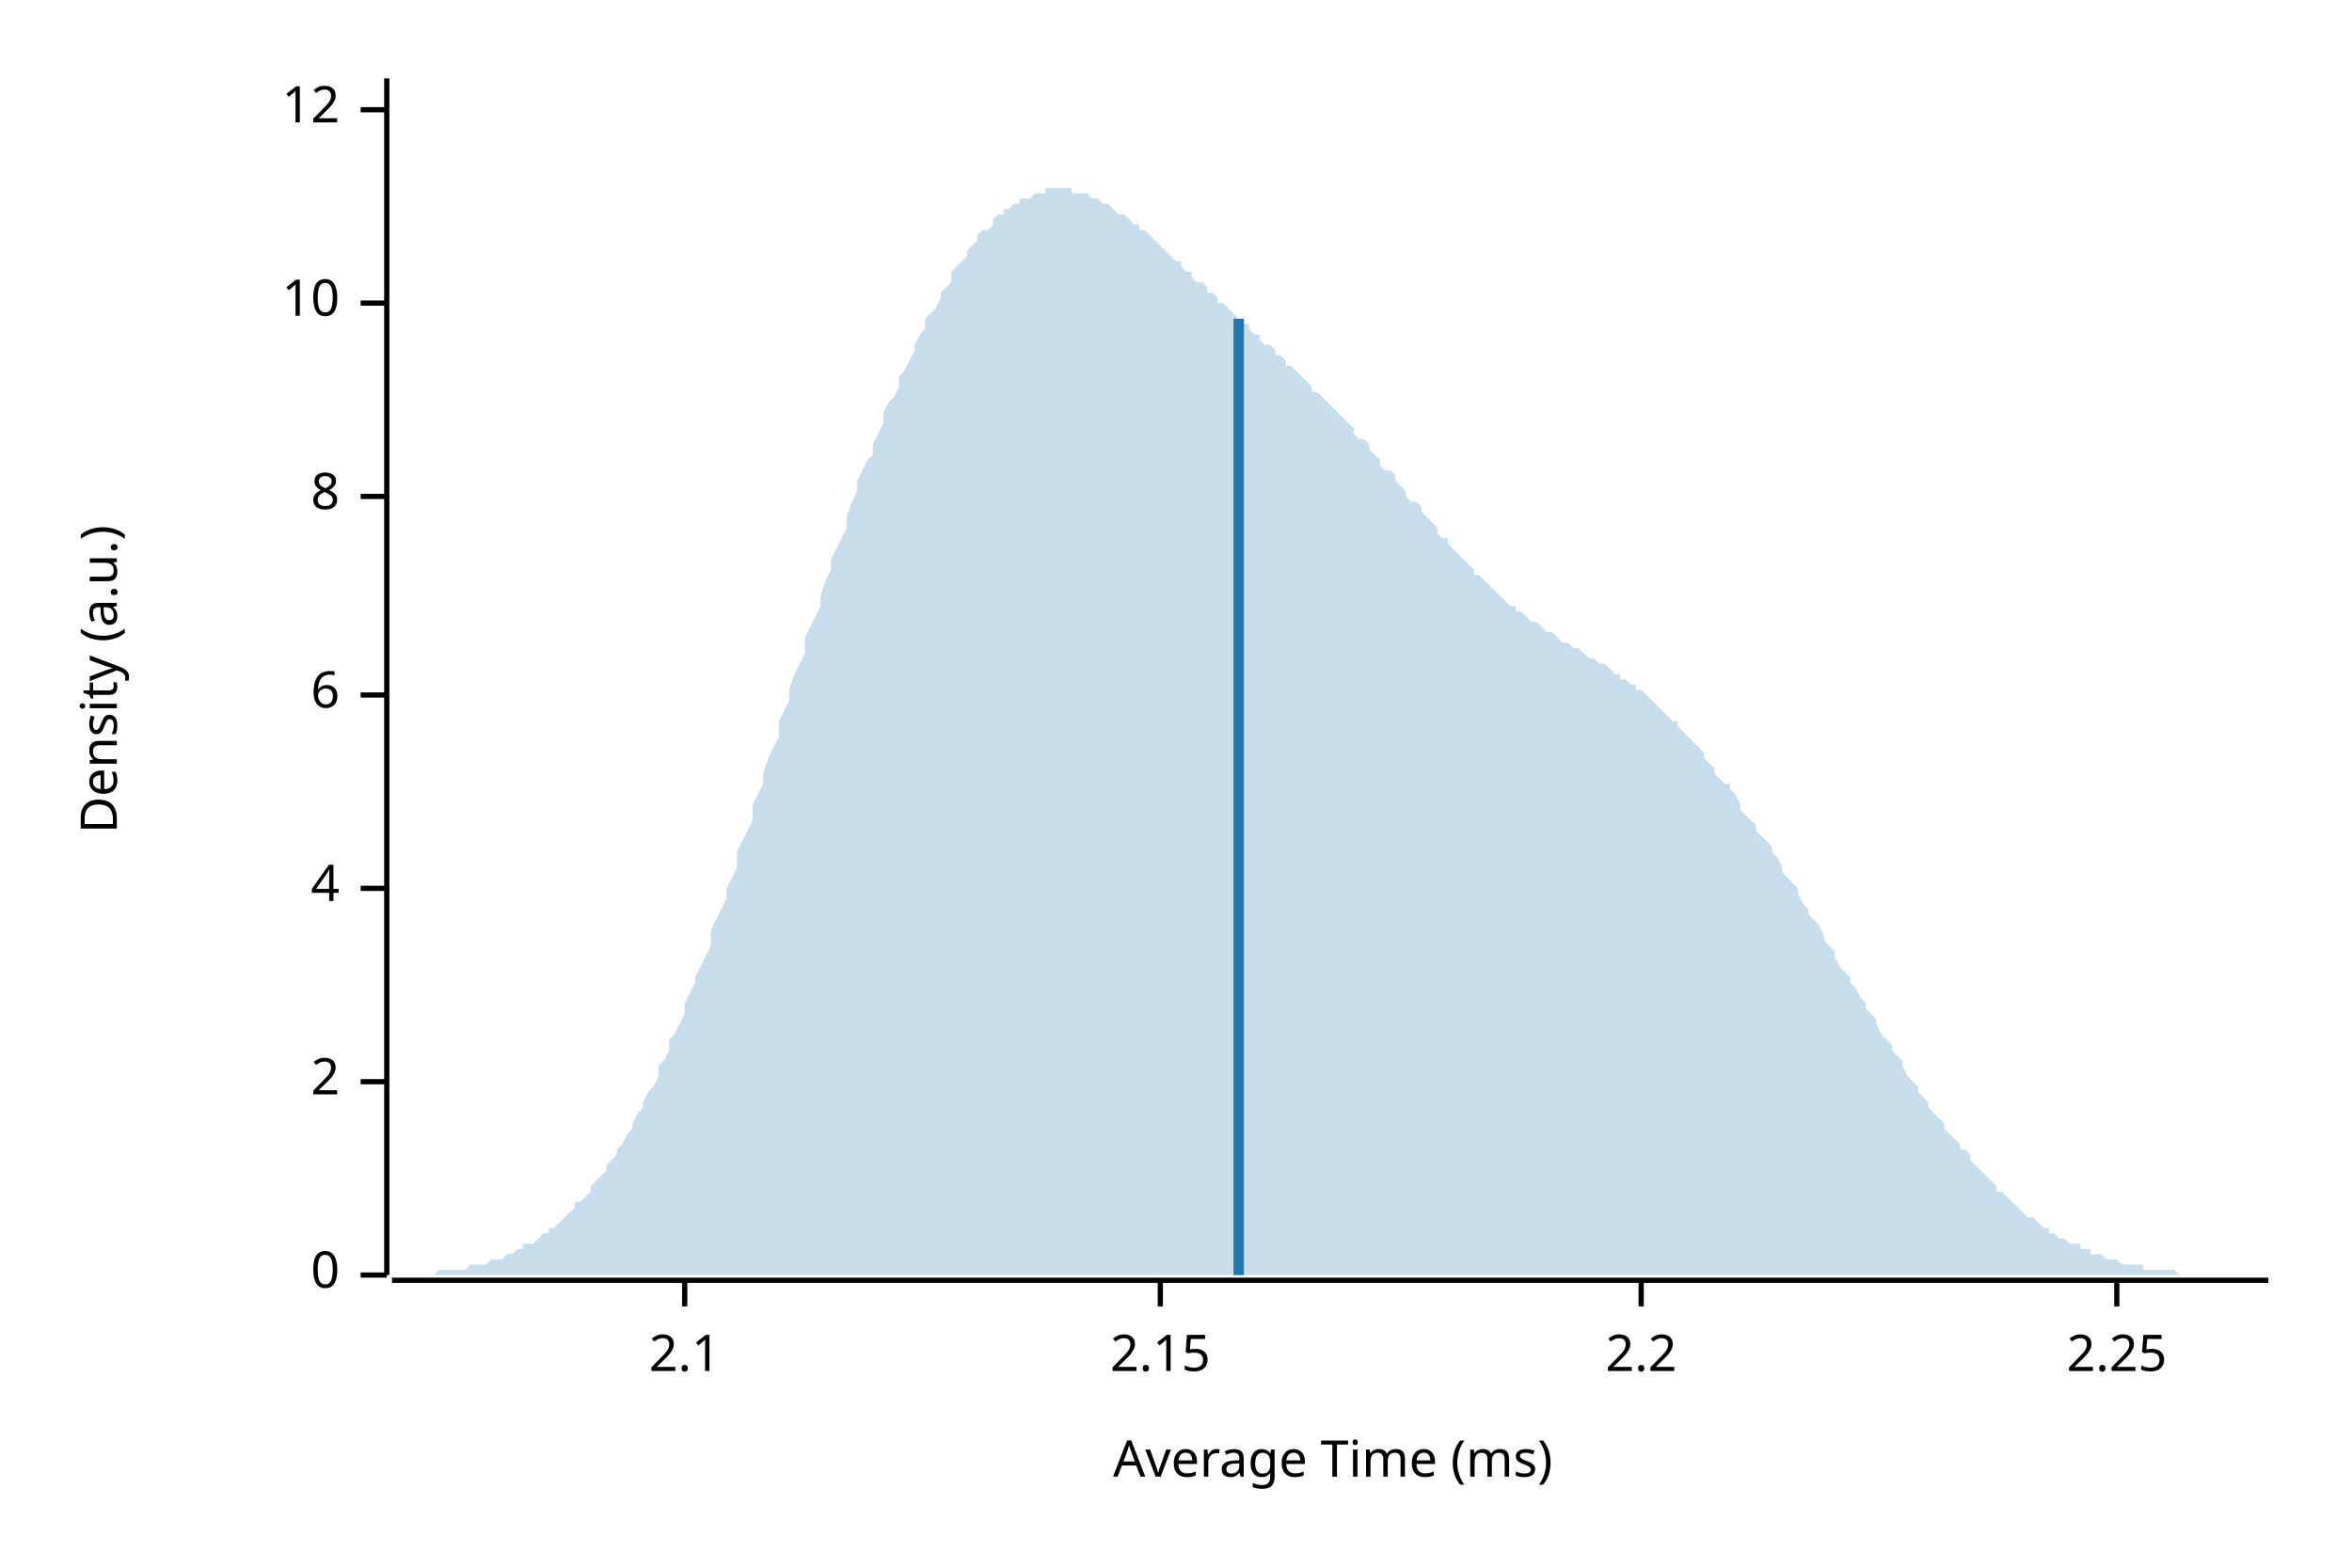
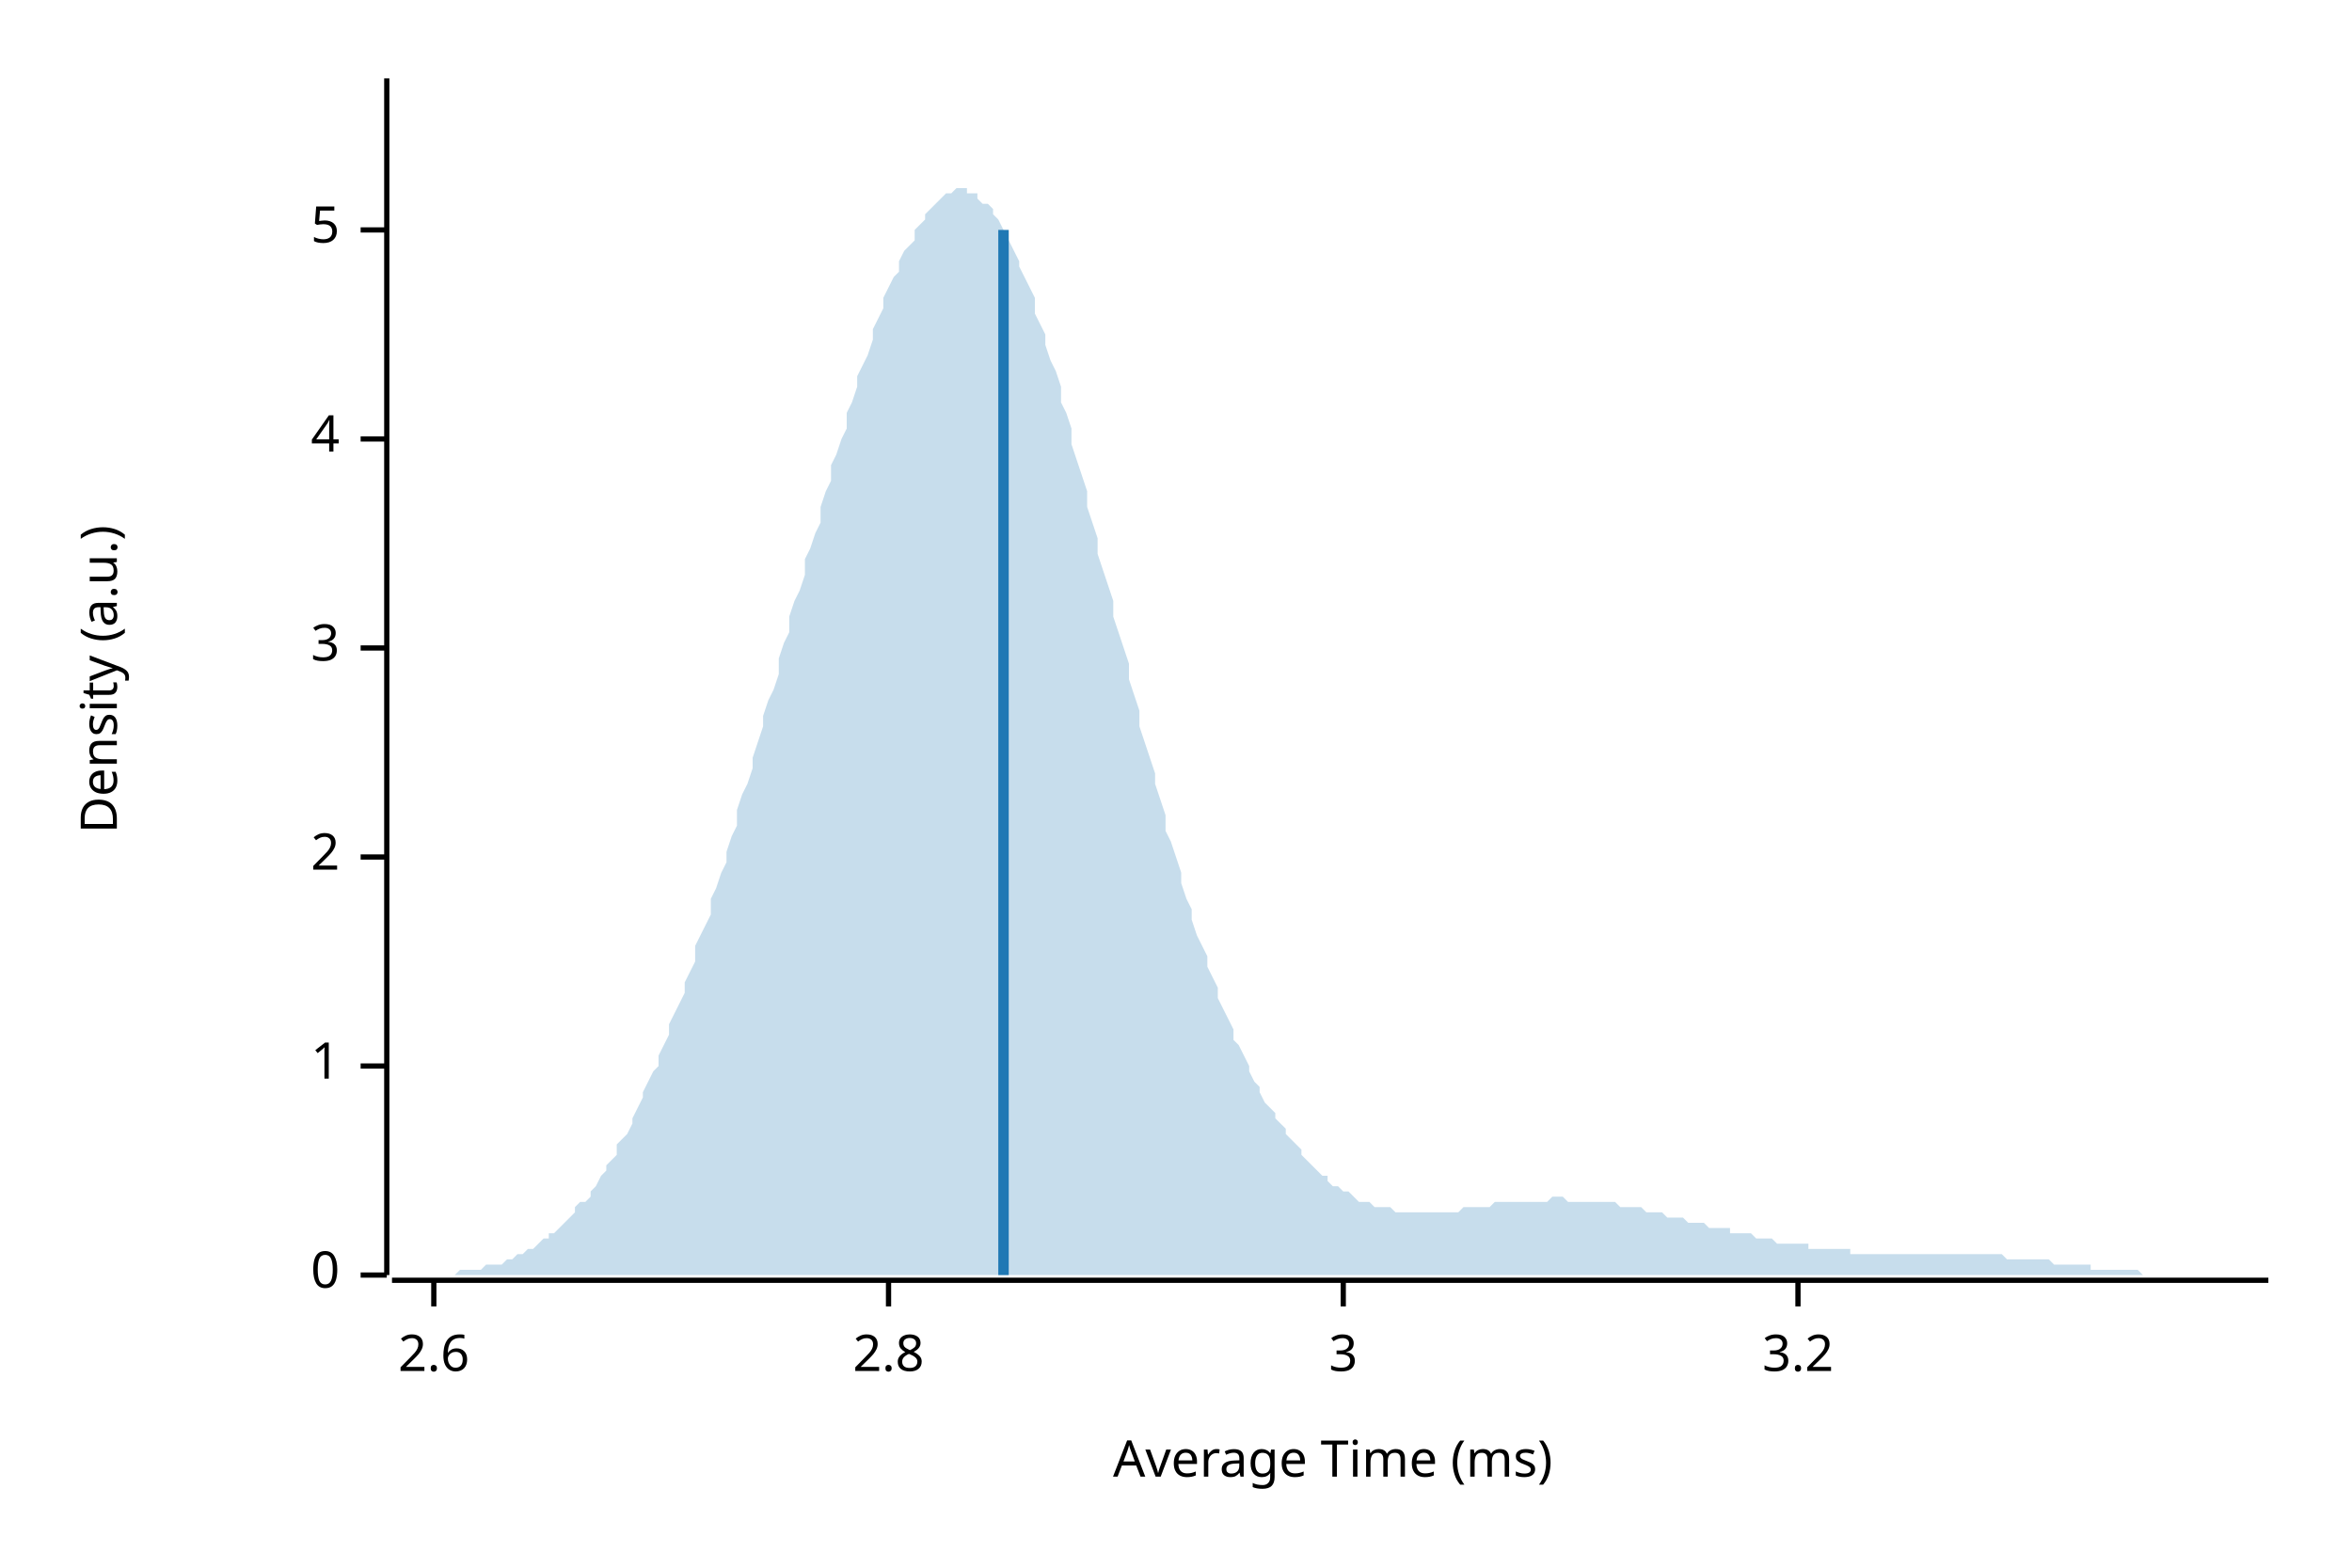
<svg xmlns="http://www.w3.org/2000/svg" width="450" height="300" viewBox="0 0 450 300">
  <text x="15" y="130" dy="0.76em" text-anchor="middle" font-family="sans-serif" font-size="9.677" opacity="1" fill="#000000" transform="rotate(270, 15, 130)">
Density (a.u.)
</text>
  <text x="255" y="285" dy="-0.5ex" text-anchor="middle" font-family="sans-serif" font-size="9.677" opacity="1" fill="#000000">
Average Time (ms)
</text>
  <polyline fill="none" opacity="1" stroke="#000000" stroke-width="1" points="74,15 74,244 " />
  <text x="65" y="244" dy="0.5ex" text-anchor="end" font-family="sans-serif" font-size="9.677" opacity="1" fill="#000000">
0
</text>
  <polyline fill="none" opacity="1" stroke="#000000" stroke-width="1" points="69,244 74,244 " />
-   <text x="65" y="207" dy="0.5ex" text-anchor="end" font-family="sans-serif" font-size="9.677" opacity="1" fill="#000000">
+   <text x="65" y="204" dy="0.5ex" text-anchor="end" font-family="sans-serif" font-size="9.677" opacity="1" fill="#000000">
+ 1
+ </text>
+   <polyline fill="none" opacity="1" stroke="#000000" stroke-width="1" points="69,204 74,204 " />
+   <text x="65" y="164" dy="0.5ex" text-anchor="end" font-family="sans-serif" font-size="9.677" opacity="1" fill="#000000">
2
</text>
-   <polyline fill="none" opacity="1" stroke="#000000" stroke-width="1" points="69,207 74,207 " />
-   <text x="65" y="170" dy="0.5ex" text-anchor="end" font-family="sans-serif" font-size="9.677" opacity="1" fill="#000000">
+   <polyline fill="none" opacity="1" stroke="#000000" stroke-width="1" points="69,164 74,164 " />
+   <text x="65" y="124" dy="0.5ex" text-anchor="end" font-family="sans-serif" font-size="9.677" opacity="1" fill="#000000">
+ 3
+ </text>
+   <polyline fill="none" opacity="1" stroke="#000000" stroke-width="1" points="69,124 74,124 " />
+   <text x="65" y="84" dy="0.5ex" text-anchor="end" font-family="sans-serif" font-size="9.677" opacity="1" fill="#000000">
4
</text>
-   <polyline fill="none" opacity="1" stroke="#000000" stroke-width="1" points="69,170 74,170 " />
-   <text x="65" y="133" dy="0.5ex" text-anchor="end" font-family="sans-serif" font-size="9.677" opacity="1" fill="#000000">
- 6
+   <polyline fill="none" opacity="1" stroke="#000000" stroke-width="1" points="69,84 74,84 " />
+   <text x="65" y="44" dy="0.5ex" text-anchor="end" font-family="sans-serif" font-size="9.677" opacity="1" fill="#000000">
+ 5
</text>
-   <polyline fill="none" opacity="1" stroke="#000000" stroke-width="1" points="69,133 74,133 " />
-   <text x="65" y="95" dy="0.5ex" text-anchor="end" font-family="sans-serif" font-size="9.677" opacity="1" fill="#000000">
- 8
+   <polyline fill="none" opacity="1" stroke="#000000" stroke-width="1" points="69,44 74,44 " />
+   <polyline fill="none" opacity="1" stroke="#000000" stroke-width="1" points="75,245 434,245 " />
+   <text x="83" y="255" dy="0.76em" text-anchor="middle" font-family="sans-serif" font-size="9.677" opacity="1" fill="#000000">
+ 2.6
</text>
-   <polyline fill="none" opacity="1" stroke="#000000" stroke-width="1" points="69,95 74,95 " />
-   <text x="65" y="58" dy="0.5ex" text-anchor="end" font-family="sans-serif" font-size="9.677" opacity="1" fill="#000000">
- 10
+   <polyline fill="none" opacity="1" stroke="#000000" stroke-width="1" points="83,245 83,250 " />
+   <text x="170" y="255" dy="0.76em" text-anchor="middle" font-family="sans-serif" font-size="9.677" opacity="1" fill="#000000">
+ 2.8
</text>
-   <polyline fill="none" opacity="1" stroke="#000000" stroke-width="1" points="69,58 74,58 " />
-   <text x="65" y="21" dy="0.5ex" text-anchor="end" font-family="sans-serif" font-size="9.677" opacity="1" fill="#000000">
- 12
+   <polyline fill="none" opacity="1" stroke="#000000" stroke-width="1" points="170,245 170,250 " />
+   <text x="257" y="255" dy="0.76em" text-anchor="middle" font-family="sans-serif" font-size="9.677" opacity="1" fill="#000000">
+ 3
</text>
-   <polyline fill="none" opacity="1" stroke="#000000" stroke-width="1" points="69,21 74,21 " />
-   <polyline fill="none" opacity="1" stroke="#000000" stroke-width="1" points="75,245 434,245 " />
-   <text x="131" y="255" dy="0.76em" text-anchor="middle" font-family="sans-serif" font-size="9.677" opacity="1" fill="#000000">
- 2.1
+   <polyline fill="none" opacity="1" stroke="#000000" stroke-width="1" points="257,245 257,250 " />
+   <text x="344" y="255" dy="0.76em" text-anchor="middle" font-family="sans-serif" font-size="9.677" opacity="1" fill="#000000">
+ 3.2
</text>
-   <polyline fill="none" opacity="1" stroke="#000000" stroke-width="1" points="131,245 131,250 " />
-   <text x="222" y="255" dy="0.76em" text-anchor="middle" font-family="sans-serif" font-size="9.677" opacity="1" fill="#000000">
- 2.15
- </text>
-   <polyline fill="none" opacity="1" stroke="#000000" stroke-width="1" points="222,245 222,250 " />
-   <text x="314" y="255" dy="0.76em" text-anchor="middle" font-family="sans-serif" font-size="9.677" opacity="1" fill="#000000">
- 2.2
- </text>
-   <polyline fill="none" opacity="1" stroke="#000000" stroke-width="1" points="314,245 314,250 " />
-   <text x="405" y="255" dy="0.76em" text-anchor="middle" font-family="sans-serif" font-size="9.677" opacity="1" fill="#000000">
- 2.25
- </text>
-   <polyline fill="none" opacity="1" stroke="#000000" stroke-width="1" points="405,245 405,250 " />
-   <polygon opacity="0.25" fill="#1F78B4" points="75,244 75,244 76,244 77,244 77,244 78,244 79,244 80,244 80,244 81,244 82,244 82,244 83,244 84,243 85,243 85,243 86,243 87,243 87,243 88,243 89,243 90,242 90,242 91,242 92,242 92,242 93,242 94,241 95,241 95,241 96,241 97,240 98,240 98,240 99,239 100,239 100,238 101,238 102,238 103,237 103,237 104,236 105,236 105,235 106,235 107,234 108,233 108,233 109,232 110,231 110,230 111,230 112,229 113,228 113,227 114,226 115,225 116,224 116,223 117,222 118,221 118,220 119,219 120,217 121,216 121,215 122,213 123,212 123,211 124,209 125,208 126,206 126,204 127,203 128,201 128,199 129,198 130,196 131,194 131,192 132,190 133,188 133,187 134,185 135,183 136,181 136,178 137,176 138,174 139,172 139,170 140,168 141,166 141,163 142,161 143,159 144,157 144,154 145,152 146,150 146,148 147,145 148,143 149,141 149,138 150,136 151,134 151,132 152,129 153,127 154,125 154,122 155,120 156,118 157,116 157,114 158,111 159,109 159,107 160,105 161,103 162,101 162,99 163,96 164,94 164,92 165,90 166,88 167,87 167,85 168,83 169,81 169,79 170,77 171,76 172,74 172,72 173,71 174,69 175,67 175,66 176,64 177,63 177,61 178,60 179,59 180,57 180,56 181,55 182,54 182,52 183,51 184,50 185,49 185,48 186,47 187,46 187,45 188,44 189,44 190,43 190,42 191,41 192,41 192,40 193,40 194,39 195,39 195,38 196,38 197,38 198,37 198,37 199,37 200,37 200,36 201,36 202,36 203,36 203,36 204,36 205,36 205,37 206,37 207,37 208,37 208,37 209,38 210,38 210,38 211,39 212,39 213,40 213,40 214,41 215,41 216,42 216,42 217,43 218,43 218,44 219,44 220,45 221,46 221,46 222,47 223,48 223,48 224,49 225,50 226,50 226,51 227,52 228,52 228,53 229,54 230,54 231,55 231,56 232,56 233,57 233,58 234,58 235,59 236,60 236,60 237,61 238,62 239,62 239,63 240,64 241,64 241,65 242,66 243,66 244,67 244,68 245,68 246,69 246,70 247,70 248,71 249,72 249,72 250,73 251,74 251,75 252,75 253,76 254,77 254,77 255,78 256,79 257,80 257,80 258,81 259,82 259,83 260,84 261,84 262,85 262,86 263,87 264,88 264,89 265,90 266,90 267,91 267,92 268,93 269,94 269,95 270,96 271,96 272,97 272,98 273,99 274,100 275,101 275,102 276,103 277,103 277,104 278,105 279,106 280,107 280,107 281,108 282,109 282,110 283,110 284,111 285,112 285,112 286,113 287,114 287,114 288,115 289,116 290,116 290,117 291,117 292,118 292,118 293,119 294,119 295,120 295,120 296,121 297,121 298,122 298,122 299,123 300,123 300,123 301,124 302,124 303,125 303,125 304,126 305,126 305,126 306,127 307,127 308,128 308,128 309,129 310,129 310,130 311,130 312,131 313,131 313,132 314,132 315,133 316,134 316,134 317,135 318,136 318,136 319,137 320,138 321,138 321,139 322,140 323,141 323,141 324,142 325,143 326,144 326,145 327,146 328,147 328,148 329,149 330,150 331,150 331,151 332,152 333,154 333,155 334,156 335,157 336,158 336,159 337,160 338,161 339,162 339,163 340,164 341,166 341,167 342,168 343,169 344,170 344,171 345,173 346,174 346,175 347,176 348,177 349,179 349,180 350,181 351,182 351,183 352,185 353,186 354,187 354,188 355,189 356,191 357,192 357,193 358,194 359,195 359,196 360,198 361,199 362,200 362,201 363,202 364,203 364,204 365,206 366,207 367,208 367,209 368,210 369,211 369,212 370,213 371,214 372,215 372,216 373,217 374,218 375,219 375,220 376,220 377,221 377,222 378,223 379,224 380,225 380,225 381,226 382,227 382,228 383,228 384,229 385,230 385,230 386,231 387,232 387,232 388,233 389,233 390,234 390,234 391,235 392,235 392,236 393,236 394,237 395,237 395,237 396,238 397,238 398,238 398,239 399,239 400,239 400,240 401,240 402,240 403,241 403,241 404,241 405,241 405,241 406,242 407,242 408,242 408,242 409,242 410,242 410,243 411,243 412,243 413,243 413,243 414,243 415,243 416,243 416,243 417,244 418,244 418,244 419,244 420,244 421,244 421,244 422,244 423,244 423,244 424,244 425,244 426,244 426,244 427,244 428,244 428,244 429,244 430,244 431,244 431,244 432,244 433,244 434,244 434,244 75,244 " />
-   <polyline fill="none" opacity="1" stroke="#1F78B4" stroke-width="2" points="237,244 237,61 " />
+   <polyline fill="none" opacity="1" stroke="#000000" stroke-width="1" points="344,245 344,250 " />
+   <polygon opacity="0.25" fill="#1F78B4" points="75,244 75,244 76,244 77,244 77,244 78,244 79,244 80,244 80,244 81,244 82,244 82,244 83,244 84,244 85,244 85,244 86,244 87,244 87,244 88,243 89,243 90,243 90,243 91,243 92,243 92,243 93,242 94,242 95,242 95,242 96,242 97,241 98,241 98,241 99,240 100,240 100,240 101,239 102,239 103,238 103,238 104,237 105,237 105,236 106,236 107,235 108,234 108,234 109,233 110,232 110,231 111,230 112,230 113,229 113,228 114,227 115,225 116,224 116,223 117,222 118,221 118,219 119,218 120,217 121,215 121,214 122,212 123,210 123,209 124,207 125,205 126,204 126,202 127,200 128,198 128,196 129,194 130,192 131,190 131,188 132,186 133,184 133,181 134,179 135,177 136,175 136,172 137,170 138,167 139,165 139,163 140,160 141,158 141,155 142,152 143,150 144,147 144,145 145,142 146,139 146,137 147,134 148,132 149,129 149,126 150,123 151,121 151,118 152,115 153,113 154,110 154,107 155,105 156,102 157,100 157,97 158,94 159,92 159,89 160,87 161,84 162,82 162,79 163,77 164,74 164,72 165,70 166,68 167,65 167,63 168,61 169,59 169,57 170,55 171,53 172,52 172,50 173,48 174,47 175,46 175,44 176,43 177,42 177,41 178,40 179,39 180,38 180,38 181,37 182,37 182,37 183,36 184,36 185,36 185,37 186,37 187,37 187,38 188,39 189,39 190,40 190,41 191,42 192,44 192,45 193,46 194,48 195,50 195,51 196,53 197,55 198,57 198,60 199,62 200,64 200,66 201,69 202,71 203,74 203,77 204,79 205,82 205,85 206,88 207,91 208,94 208,97 209,100 210,103 210,106 211,109 212,112 213,115 213,118 214,121 215,124 216,127 216,130 217,133 218,136 218,139 219,142 220,145 221,148 221,150 222,153 223,156 223,159 224,161 225,164 226,167 226,169 227,172 228,174 228,176 229,179 230,181 231,183 231,185 232,187 233,189 233,191 234,193 235,195 236,197 236,199 237,200 238,202 239,204 239,205 240,207 241,208 241,209 242,211 243,212 244,213 244,214 245,215 246,216 246,217 247,218 248,219 249,220 249,221 250,222 251,223 251,223 252,224 253,225 254,225 254,226 255,227 256,227 257,228 257,228 258,228 259,229 259,229 260,230 261,230 262,230 262,230 263,231 264,231 264,231 265,231 266,231 267,232 267,232 268,232 269,232 269,232 270,232 271,232 272,232 272,232 273,232 274,232 275,232 275,232 276,232 277,232 277,232 278,232 279,232 280,231 280,231 281,231 282,231 282,231 283,231 284,231 285,231 285,231 286,230 287,230 287,230 288,230 289,230 290,230 290,230 291,230 292,230 292,230 293,230 294,230 295,230 295,230 296,230 297,229 298,229 298,229 299,229 300,230 300,230 301,230 302,230 303,230 303,230 304,230 305,230 305,230 306,230 307,230 308,230 308,230 309,230 310,231 310,231 311,231 312,231 313,231 313,231 314,231 315,232 316,232 316,232 317,232 318,232 318,232 319,233 320,233 321,233 321,233 322,233 323,234 323,234 324,234 325,234 326,234 326,234 327,235 328,235 328,235 329,235 330,235 331,235 331,236 332,236 333,236 333,236 334,236 335,236 336,237 336,237 337,237 338,237 339,237 339,237 340,238 341,238 341,238 342,238 343,238 344,238 344,238 345,238 346,238 346,239 347,239 348,239 349,239 349,239 350,239 351,239 351,239 352,239 353,239 354,239 354,240 355,240 356,240 357,240 357,240 358,240 359,240 359,240 360,240 361,240 362,240 362,240 363,240 364,240 364,240 365,240 366,240 367,240 367,240 368,240 369,240 369,240 370,240 371,240 372,240 372,240 373,240 374,240 375,240 375,240 376,240 377,240 377,240 378,240 379,240 380,240 380,240 381,240 382,240 382,240 383,240 384,241 385,241 385,241 386,241 387,241 387,241 388,241 389,241 390,241 390,241 391,241 392,241 392,241 393,242 394,242 395,242 395,242 396,242 397,242 398,242 398,242 399,242 400,242 400,243 401,243 402,243 403,243 403,243 404,243 405,243 405,243 406,243 407,243 408,243 408,243 409,243 410,244 410,244 411,244 412,244 413,244 413,244 414,244 415,244 416,244 416,244 417,244 418,244 418,244 419,244 420,244 421,244 421,244 422,244 423,244 423,244 424,244 425,244 426,244 426,244 427,244 428,244 428,244 429,244 430,244 431,244 431,244 432,244 433,244 434,244 434,244 75,244 " />
+   <polyline fill="none" opacity="1" stroke="#1F78B4" stroke-width="2" points="192,244 192,44 " />
</svg>
